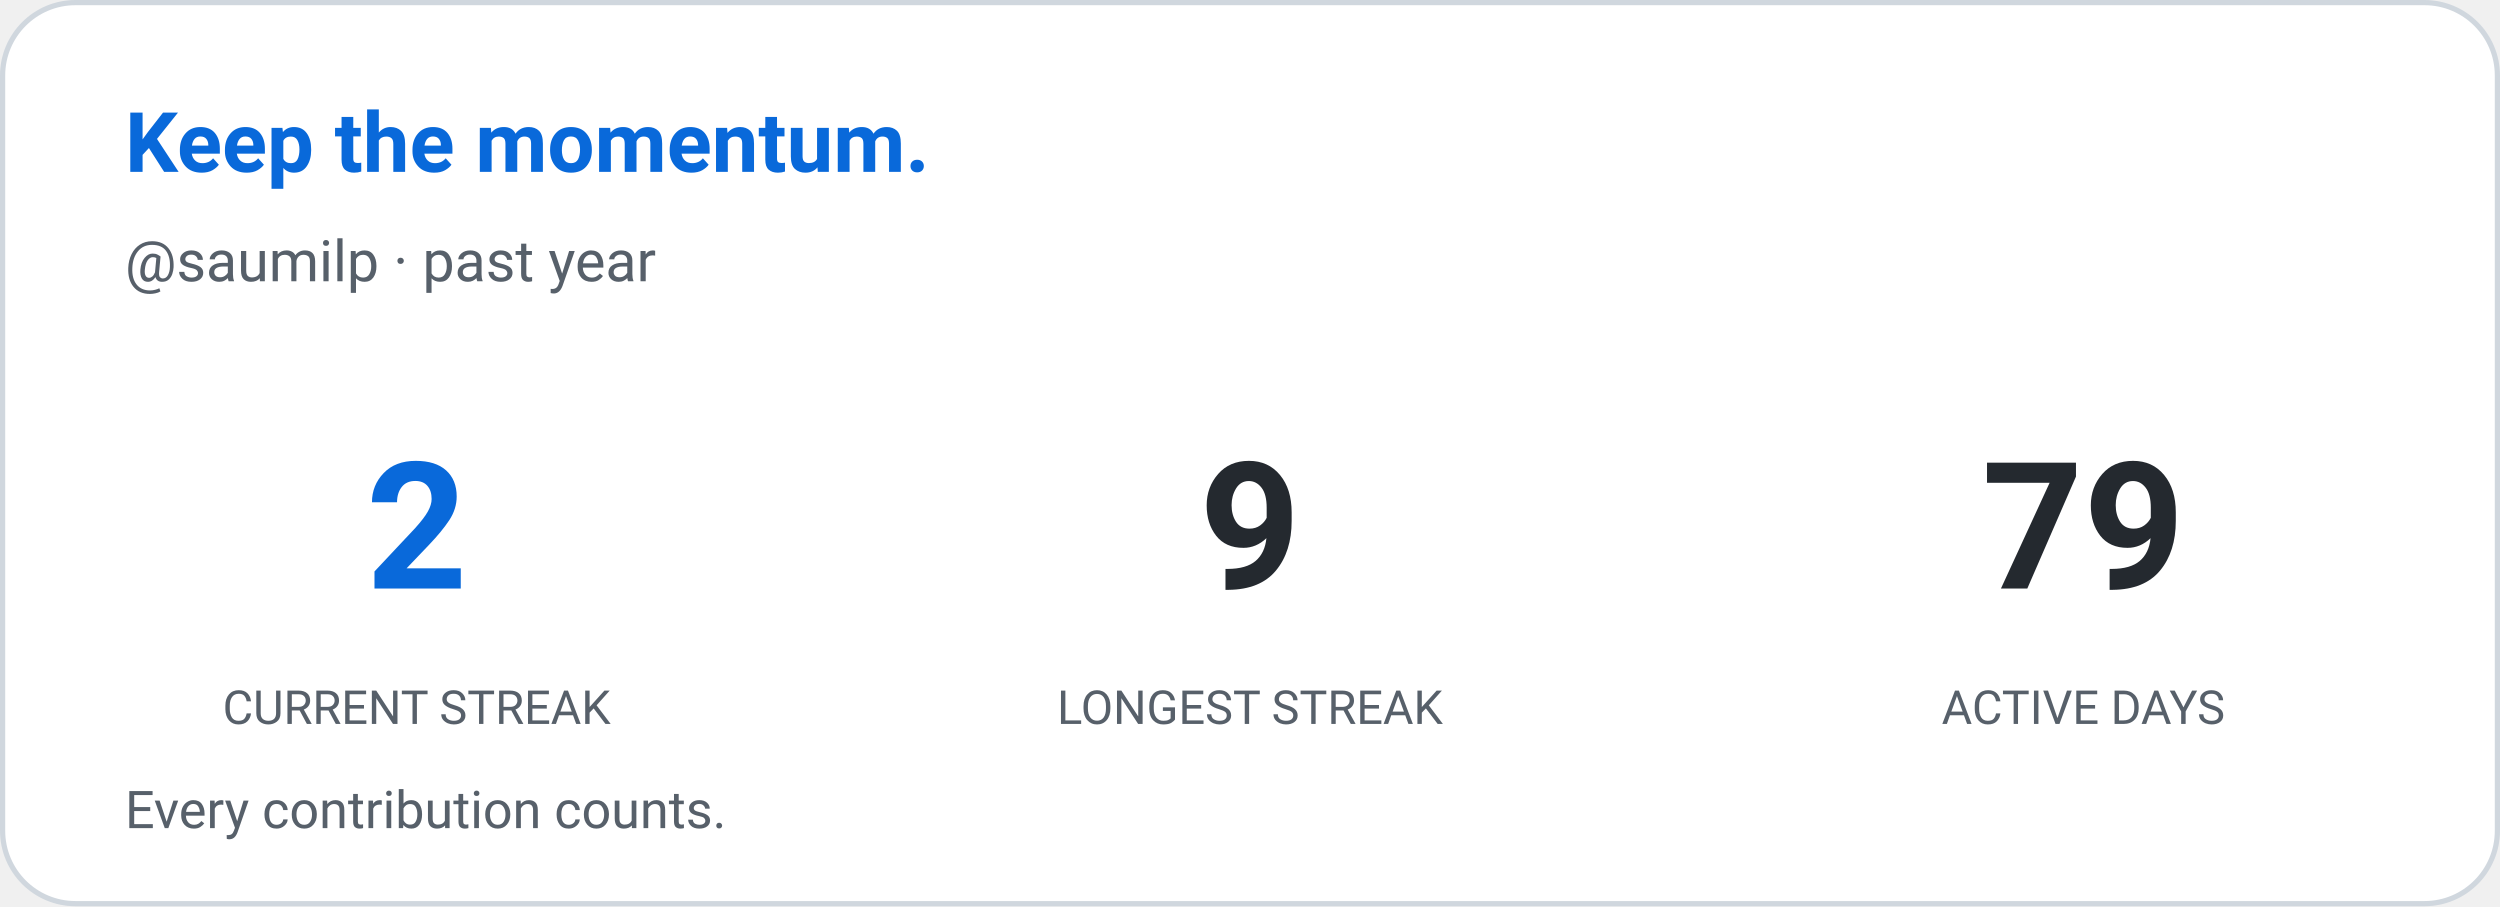
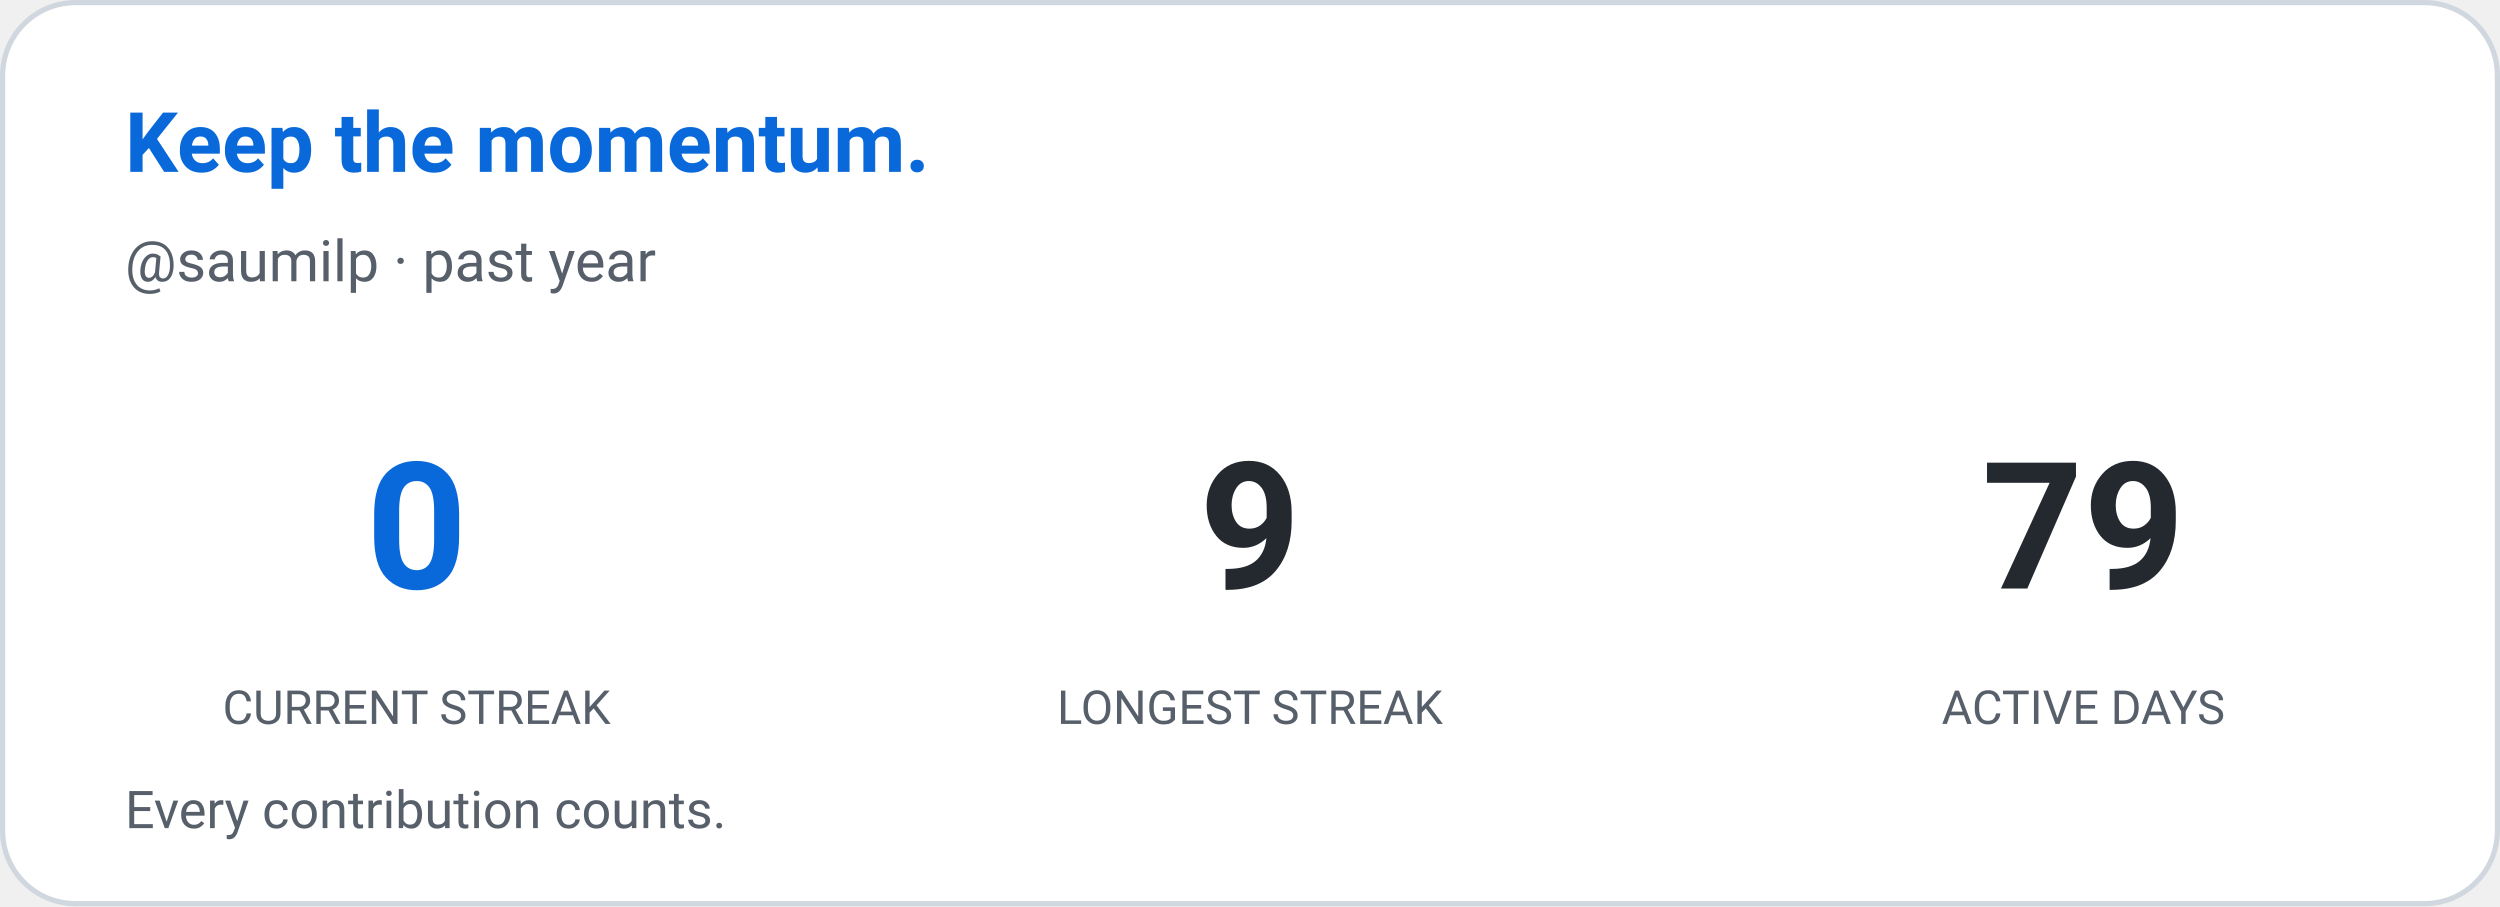
<svg xmlns="http://www.w3.org/2000/svg" width="480" height="174" viewBox="0 0 480 174" role="img" aria-label="Contribution streak: saumilp">
  <defs>
    <style>
      
      @keyframes ghstatsGrow { from { transform: scaleX(0); } to { transform: scaleX(1); } }
      .ghstats-bar-fill { transform-box: fill-box; transform-origin: left center; animation: ghstatsGrow 900ms cubic-bezier(.2,.8,.2,1) both; }
      @media (prefers-reduced-motion: reduce) { .ghstats-bar-fill { animation: none; } }
    
    </style>
  </defs>
  <rect x="0.5" y="0.5" width="479" height="173" rx="14" fill="#ffffff" stroke="#d0d7de" stroke-width="1" />
  <text x="24" y="33" fill="#0969da" font-size="16" font-weight="650" font-family="ui-sans-serif,system-ui,-apple-system,Segoe UI,Roboto,Helvetica,Arial">Keep the momentum.</text>
  <text x="24" y="54" fill="#57606a" font-size="11" font-weight="400" font-family="ui-sans-serif,system-ui,-apple-system,Segoe UI,Roboto,Helvetica,Arial">@saumilp · past year</text>
  <g text-anchor="middle">
-     <text x="80" y="113" fill="#0969da" font-size="34" font-weight="650" font-family="ui-sans-serif,system-ui,-apple-system,Segoe UI,Roboto,Helvetica,Arial">2</text>
+     <text x="80" y="113" fill="#0969da" font-size="34" font-weight="650" font-family="ui-sans-serif,system-ui,-apple-system,Segoe UI,Roboto,Helvetica,Arial">0</text>
    <text x="80" y="139" fill="#57606a" font-size="9" font-weight="400" font-family="ui-sans-serif,system-ui,-apple-system,Segoe UI,Roboto,Helvetica,Arial">CURRENT STREAK</text>
  </g>
  <g text-anchor="middle">
    <text x="240" y="113" fill="#24292f" font-size="34" font-weight="650" font-family="ui-sans-serif,system-ui,-apple-system,Segoe UI,Roboto,Helvetica,Arial">9</text>
    <text x="240" y="139" fill="#57606a" font-size="9" font-weight="400" font-family="ui-sans-serif,system-ui,-apple-system,Segoe UI,Roboto,Helvetica,Arial">LONGEST STREAK</text>
  </g>
  <g text-anchor="middle">
    <text x="400" y="113" fill="#24292f" font-size="34" font-weight="650" font-family="ui-sans-serif,system-ui,-apple-system,Segoe UI,Roboto,Helvetica,Arial">79</text>
    <text x="400" y="139" fill="#57606a" font-size="9" font-weight="400" font-family="ui-sans-serif,system-ui,-apple-system,Segoe UI,Roboto,Helvetica,Arial">ACTIVE DAYS</text>
  </g>
  <text x="24" y="159" fill="#57606a" font-size="10" font-weight="400" font-family="ui-sans-serif,system-ui,-apple-system,Segoe UI,Roboto,Helvetica,Arial">Every contribution counts.</text>
</svg>
